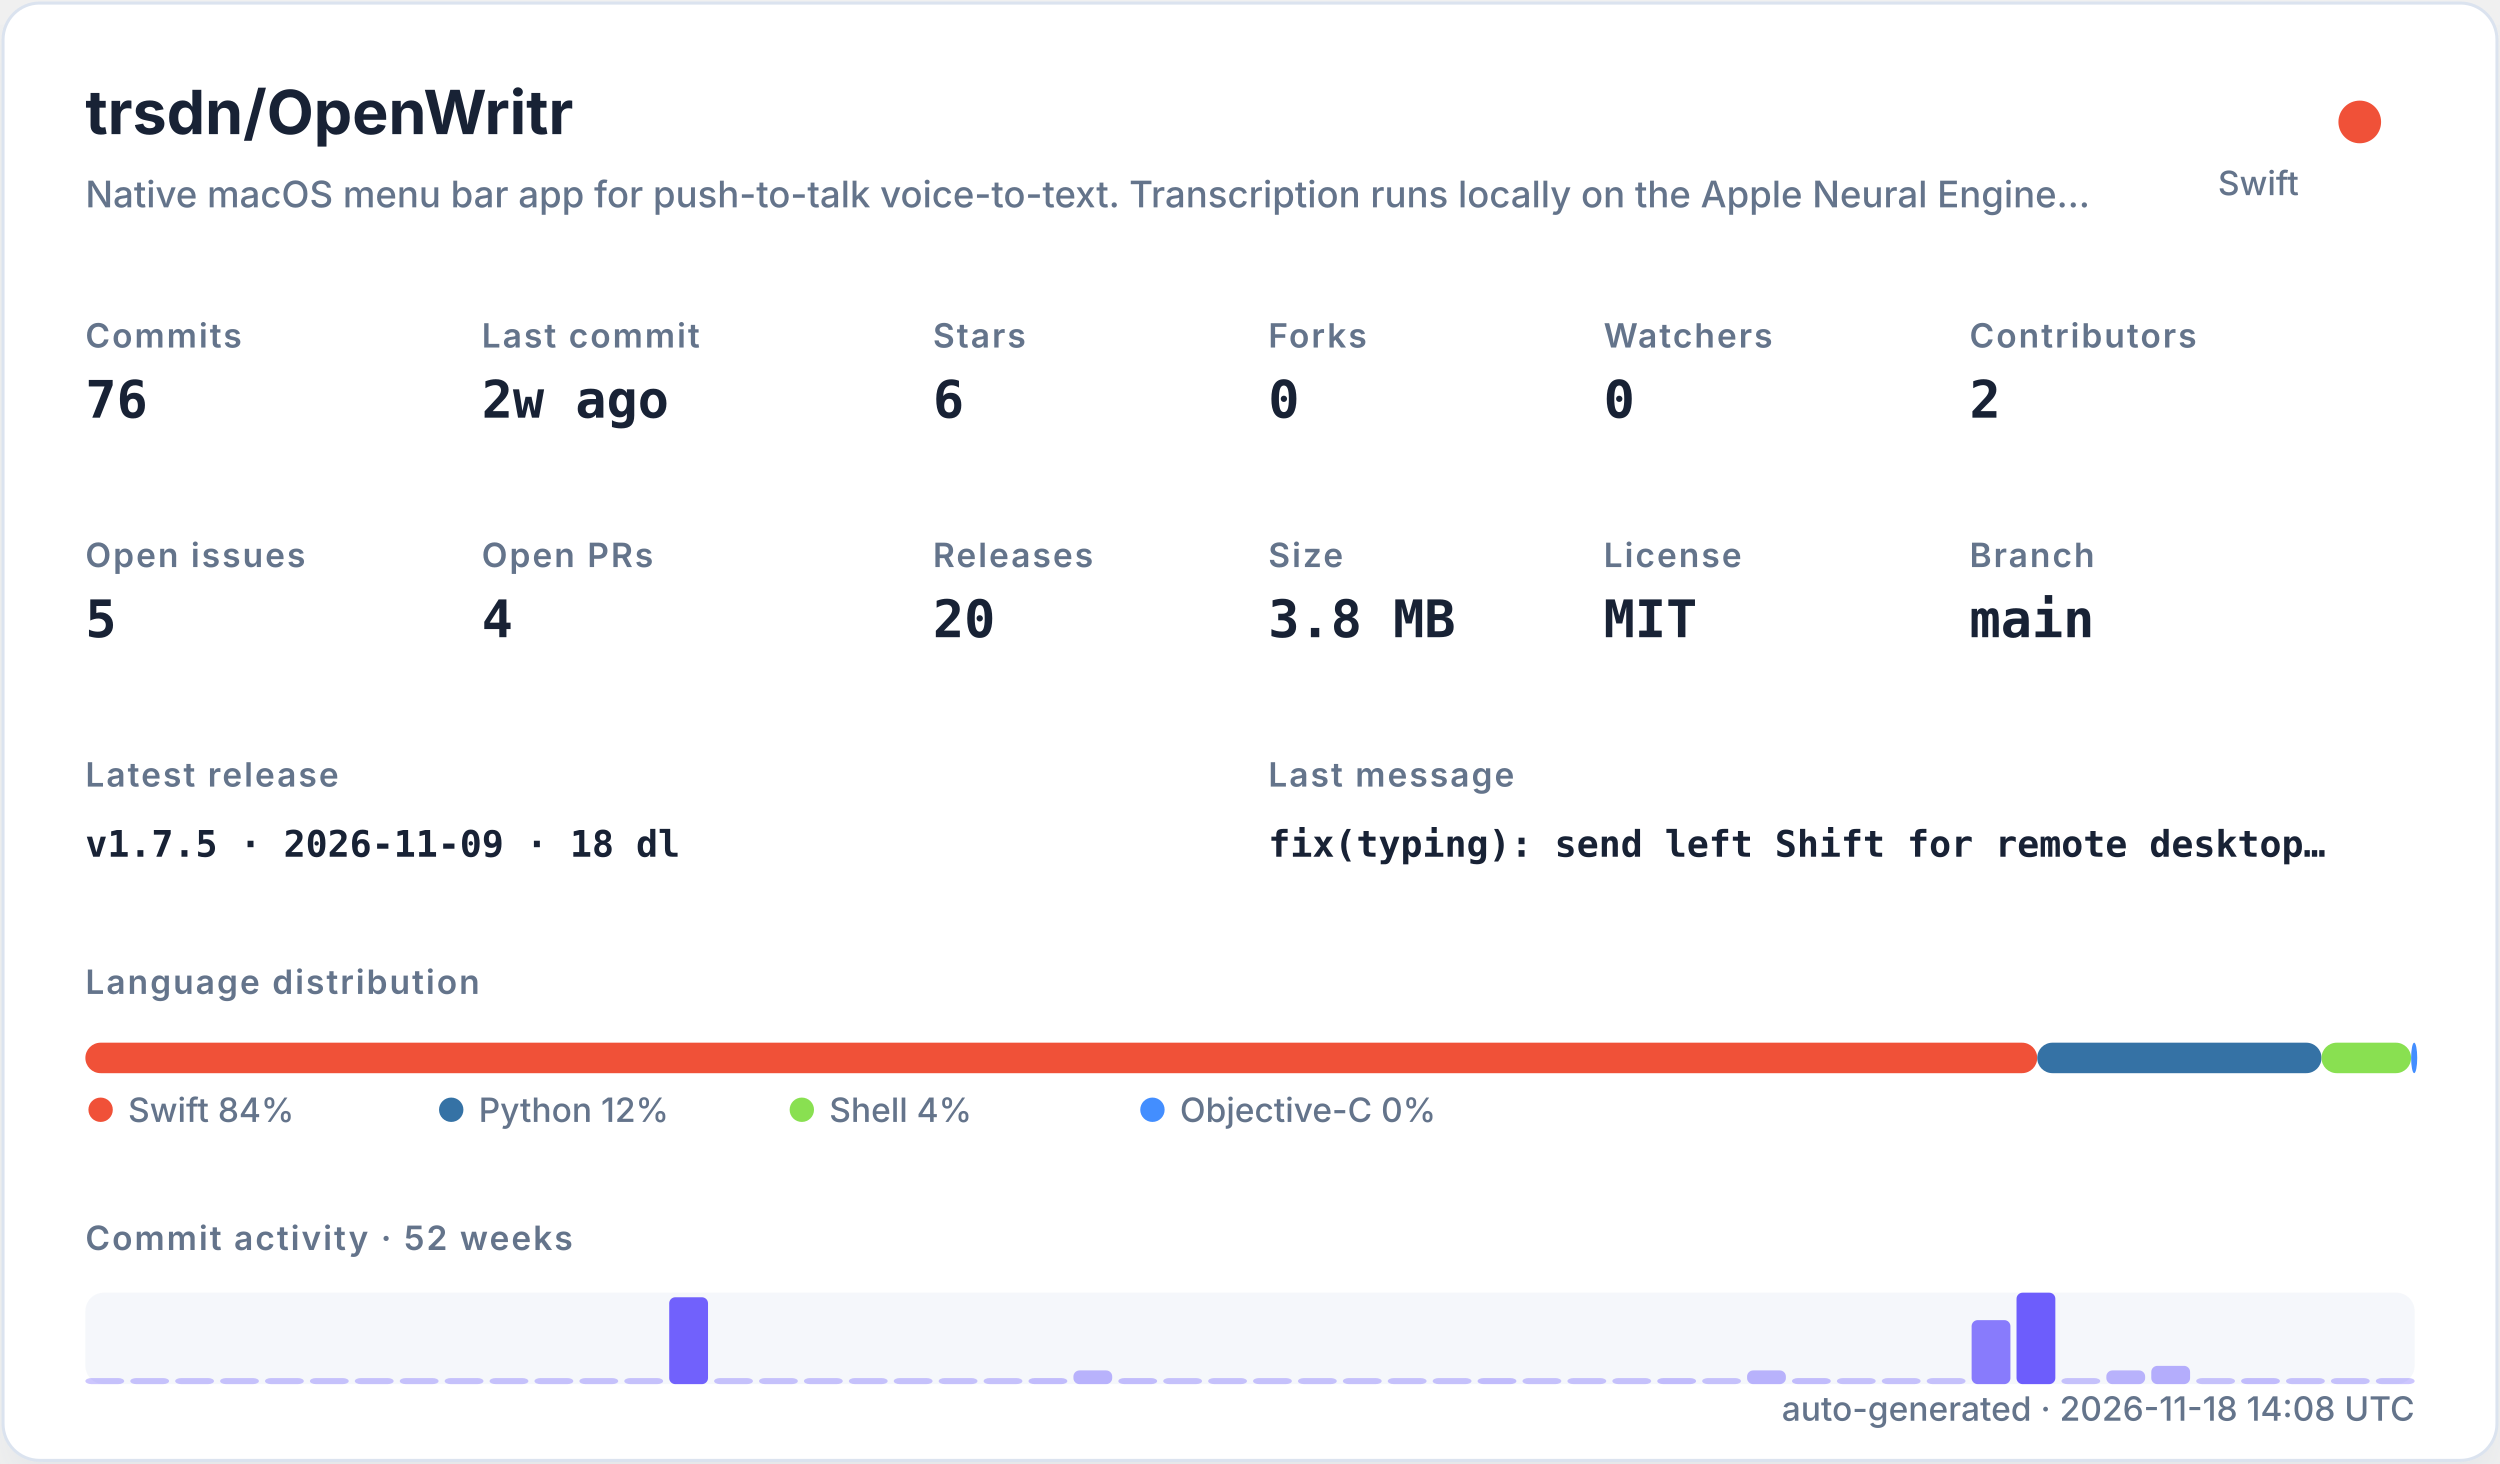
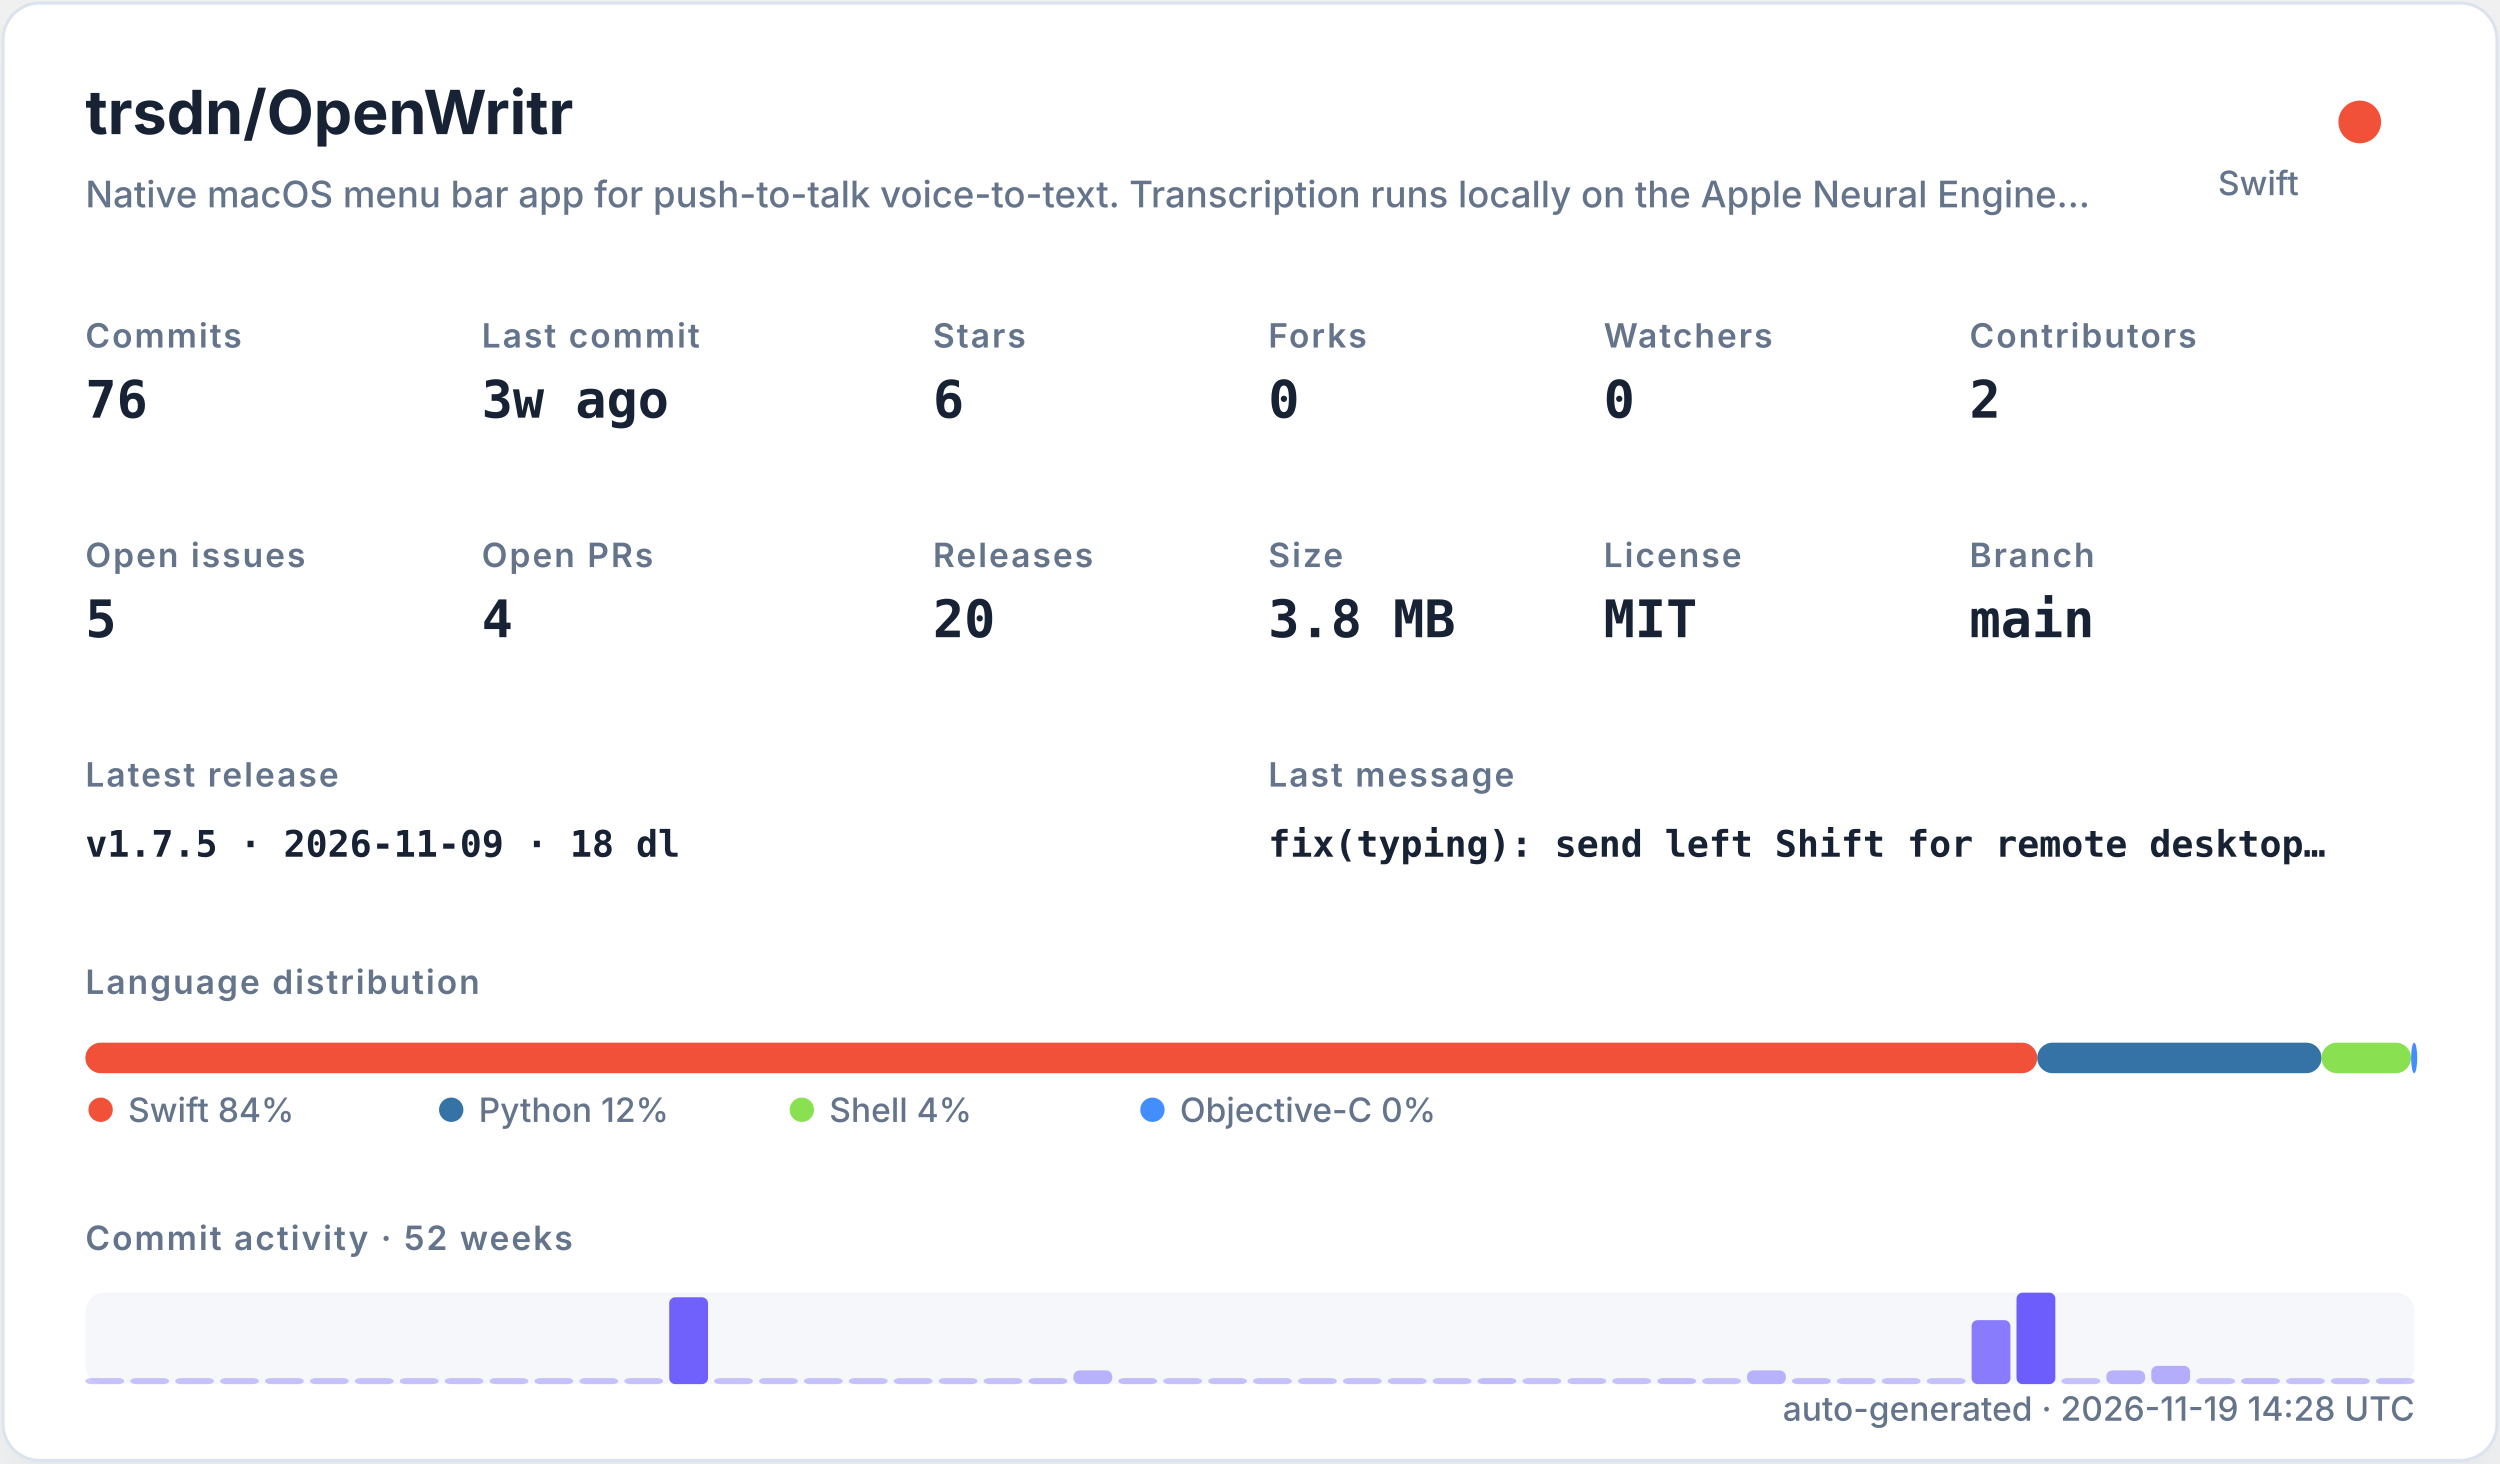
<svg xmlns="http://www.w3.org/2000/svg" width="820" height="480" viewBox="0 0 820 480" role="img">
  <defs>
    <filter id="shadow" x="-10%" y="-10%" width="120%" height="120%">
      <feDropShadow dx="0" dy="8" stdDeviation="10" flood-color="#94a3b8" flood-opacity="0.16" />
    </filter>
    <style>
    .title { font: 700 20px -apple-system,BlinkMacSystemFont,"Segoe UI",sans-serif; fill: #182235; }
    .subtitle { font: 500 12px -apple-system,BlinkMacSystemFont,"Segoe UI",sans-serif; fill: #64748b; }
    .label { font: 600 11px -apple-system,BlinkMacSystemFont,"Segoe UI",sans-serif; fill: #64748b; text-transform: uppercase; letter-spacing: .06em; }
    .value { font: 700 17px ui-monospace,SFMono-Regular,Menlo,monospace; fill: #182235; }
    .small { font: 500 11px -apple-system,BlinkMacSystemFont,"Segoe UI",sans-serif; fill: #64748b; }
    .tiny { font: 500 10px -apple-system,BlinkMacSystemFont,"Segoe UI",sans-serif; fill: #64748b; }
    .mono { font: 650 12px ui-monospace,SFMono-Regular,Menlo,monospace; fill: #182235; }
  </style>
  </defs>
  <rect x="1" y="1" width="818" height="478" rx="12" fill="#ffffff" stroke="#dbe3ef" filter="url(#shadow)" />
  <text x="28" y="44" class="title">trsdn/OpenWritr</text>
  <text x="28" y="68" class="subtitle">Native macOS menu bar app for push-to-talk voice-to-text. Transcription runs locally on the Apple Neural Engine…</text>
  <circle cx="774" cy="40" r="7" fill="#F05138" />
  <text x="754" y="64" text-anchor="end" class="small">Swift</text>
  <text x="28" y="114" class="label">Commits</text>
  <text x="28" y="137" class="value">76</text>
  <text x="158" y="114" class="label">Last commit</text>
-   <text x="158" y="137" class="value">2w ago</text>
+   <text x="158" y="137" class="value">3w ago</text>
  <text x="306" y="114" class="label">Stars</text>
  <text x="306" y="137" class="value">6</text>
  <text x="416" y="114" class="label">Forks</text>
  <text x="416" y="137" class="value">0</text>
  <text x="526" y="114" class="label">Watchers</text>
  <text x="526" y="137" class="value">0</text>
  <text x="646" y="114" class="label">Contributors</text>
  <text x="646" y="137" class="value">2</text>
  <text x="28" y="186" class="label">Open issues</text>
  <text x="28" y="209" class="value">5</text>
  <text x="158" y="186" class="label">Open PRs</text>
  <text x="158" y="209" class="value">4</text>
  <text x="306" y="186" class="label">Releases</text>
  <text x="306" y="209" class="value">20</text>
  <text x="416" y="186" class="label">Size</text>
  <text x="416" y="209" class="value">3.8 MB</text>
  <text x="526" y="186" class="label">License</text>
  <text x="526" y="209" class="value">MIT</text>
  <text x="646" y="186" class="label">Branch</text>
  <text x="646" y="209" class="value">main</text>
  <text x="28" y="258" class="label">Latest release</text>
  <text x="28" y="281" class="mono">v1.7.5 · 2026-11-09 · 18 dl</text>
  <text x="416" y="258" class="label">Last message</text>
  <text x="416" y="281" class="mono">fix(typing): send left Shift for remote desktop…</text>
  <text x="28" y="326" class="label">Language distribution</text>
  <rect x="28.00" y="342" width="640.21" height="10" rx="5" fill="#F05138" />
  <rect x="668.21" y="342" width="93.25" height="10" rx="5" fill="#3572A5" />
  <rect x="761.46" y="342" width="29.38" height="10" rx="5" fill="#89e051" />
  <rect x="790.85" y="342" width="2.00" height="10" rx="5" fill="#438eff" />
  <circle cx="33" cy="364" r="4" fill="#F05138" />
  <text x="42" y="368" class="small">Swift 84%</text>
  <circle cx="148" cy="364" r="4" fill="#3572A5" />
  <text x="157" y="368" class="small">Python 12%</text>
  <circle cx="263" cy="364" r="4" fill="#89e051" />
  <text x="272" y="368" class="small">Shell 4%</text>
  <circle cx="378" cy="364" r="4" fill="#438eff" />
  <text x="387" y="368" class="small">Objective-C 0%</text>
  <text x="28" y="410" class="label">Commit activity · 52 weeks</text>
  <rect x="28" y="424" width="764" height="30" rx="6" fill="#e8edf5" opacity=".42" />
  <rect x="28.00" y="452.00" width="12.73" height="2.00" rx="2" fill="#6d5dfc" opacity="0.35" />
  <rect x="42.73" y="452.00" width="12.73" height="2.00" rx="2" fill="#6d5dfc" opacity="0.35" />
  <rect x="57.46" y="452.00" width="12.73" height="2.00" rx="2" fill="#6d5dfc" opacity="0.35" />
  <rect x="72.19" y="452.00" width="12.73" height="2.00" rx="2" fill="#6d5dfc" opacity="0.35" />
  <rect x="86.92" y="452.00" width="12.73" height="2.00" rx="2" fill="#6d5dfc" opacity="0.35" />
  <rect x="101.65" y="452.00" width="12.73" height="2.00" rx="2" fill="#6d5dfc" opacity="0.35" />
  <rect x="116.38" y="452.00" width="12.73" height="2.00" rx="2" fill="#6d5dfc" opacity="0.35" />
  <rect x="131.12" y="452.00" width="12.73" height="2.00" rx="2" fill="#6d5dfc" opacity="0.35" />
  <rect x="145.85" y="452.00" width="12.73" height="2.00" rx="2" fill="#6d5dfc" opacity="0.35" />
  <rect x="160.58" y="452.00" width="12.73" height="2.00" rx="2" fill="#6d5dfc" opacity="0.35" />
  <rect x="175.31" y="452.00" width="12.73" height="2.00" rx="2" fill="#6d5dfc" opacity="0.35" />
  <rect x="190.04" y="452.00" width="12.73" height="2.00" rx="2" fill="#6d5dfc" opacity="0.35" />
  <rect x="204.77" y="452.00" width="12.73" height="2.00" rx="2" fill="#6d5dfc" opacity="0.35" />
  <rect x="219.50" y="425.50" width="12.73" height="28.50" rx="2" fill="#6d5dfc" opacity="0.97" />
  <rect x="234.23" y="452.00" width="12.73" height="2.00" rx="2" fill="#6d5dfc" opacity="0.35" />
  <rect x="248.96" y="452.00" width="12.73" height="2.00" rx="2" fill="#6d5dfc" opacity="0.35" />
  <rect x="263.69" y="452.00" width="12.73" height="2.00" rx="2" fill="#6d5dfc" opacity="0.35" />
  <rect x="278.42" y="452.00" width="12.73" height="2.00" rx="2" fill="#6d5dfc" opacity="0.35" />
  <rect x="293.15" y="452.00" width="12.73" height="2.00" rx="2" fill="#6d5dfc" opacity="0.35" />
  <rect x="307.88" y="452.00" width="12.73" height="2.00" rx="2" fill="#6d5dfc" opacity="0.35" />
  <rect x="322.62" y="452.00" width="12.73" height="2.00" rx="2" fill="#6d5dfc" opacity="0.35" />
  <rect x="337.35" y="452.00" width="12.73" height="2.00" rx="2" fill="#6d5dfc" opacity="0.38" />
  <rect x="352.08" y="449.50" width="12.73" height="4.50" rx="2" fill="#6d5dfc" opacity="0.45" />
  <rect x="366.81" y="452.00" width="12.73" height="2.00" rx="2" fill="#6d5dfc" opacity="0.38" />
  <rect x="381.54" y="452.00" width="12.73" height="2.00" rx="2" fill="#6d5dfc" opacity="0.35" />
  <rect x="396.27" y="452.00" width="12.73" height="2.00" rx="2" fill="#6d5dfc" opacity="0.35" />
  <rect x="411.00" y="452.00" width="12.73" height="2.00" rx="2" fill="#6d5dfc" opacity="0.35" />
  <rect x="425.73" y="452.00" width="12.73" height="2.00" rx="2" fill="#6d5dfc" opacity="0.35" />
  <rect x="440.46" y="452.00" width="12.73" height="2.00" rx="2" fill="#6d5dfc" opacity="0.35" />
  <rect x="455.19" y="452.00" width="12.73" height="2.00" rx="2" fill="#6d5dfc" opacity="0.35" />
  <rect x="469.92" y="452.00" width="12.73" height="2.00" rx="2" fill="#6d5dfc" opacity="0.35" />
  <rect x="484.65" y="452.00" width="12.73" height="2.00" rx="2" fill="#6d5dfc" opacity="0.38" />
  <rect x="499.38" y="452.00" width="12.73" height="2.00" rx="2" fill="#6d5dfc" opacity="0.35" />
  <rect x="514.12" y="452.00" width="12.73" height="2.00" rx="2" fill="#6d5dfc" opacity="0.35" />
  <rect x="528.85" y="452.00" width="12.73" height="2.00" rx="2" fill="#6d5dfc" opacity="0.35" />
  <rect x="543.58" y="452.00" width="12.73" height="2.00" rx="2" fill="#6d5dfc" opacity="0.38" />
  <rect x="558.31" y="452.00" width="12.73" height="2.00" rx="2" fill="#6d5dfc" opacity="0.35" />
  <rect x="573.04" y="449.50" width="12.73" height="4.50" rx="2" fill="#6d5dfc" opacity="0.45" />
  <rect x="587.77" y="452.00" width="12.73" height="2.00" rx="2" fill="#6d5dfc" opacity="0.38" />
  <rect x="602.50" y="452.00" width="12.73" height="2.00" rx="2" fill="#6d5dfc" opacity="0.35" />
  <rect x="617.23" y="452.00" width="12.73" height="2.00" rx="2" fill="#6d5dfc" opacity="0.35" />
  <rect x="631.96" y="452.00" width="12.73" height="2.00" rx="2" fill="#6d5dfc" opacity="0.35" />
  <rect x="646.69" y="433.00" width="12.73" height="21.00" rx="2" fill="#6d5dfc" opacity="0.80" />
  <rect x="661.42" y="424.00" width="12.73" height="30.00" rx="2" fill="#6d5dfc" opacity="1.00" />
  <rect x="676.15" y="452.00" width="12.73" height="2.00" rx="2" fill="#6d5dfc" opacity="0.35" />
  <rect x="690.88" y="449.50" width="12.73" height="4.50" rx="2" fill="#6d5dfc" opacity="0.45" />
  <rect x="705.62" y="448.00" width="12.73" height="6.00" rx="2" fill="#6d5dfc" opacity="0.48" />
  <rect x="720.35" y="452.00" width="12.73" height="2.00" rx="2" fill="#6d5dfc" opacity="0.35" />
  <rect x="735.08" y="452.00" width="12.73" height="2.00" rx="2" fill="#6d5dfc" opacity="0.38" />
  <rect x="749.81" y="452.00" width="12.73" height="2.00" rx="2" fill="#6d5dfc" opacity="0.35" />
  <rect x="764.54" y="452.00" width="12.73" height="2.00" rx="2" fill="#6d5dfc" opacity="0.35" />
  <rect x="779.27" y="452.00" width="12.73" height="2.00" rx="2" fill="#6d5dfc" opacity="0.35" />
-   <text x="792" y="466" text-anchor="end" class="small">auto-generated · 2026-11-18 14:08 UTC</text>
+   <text x="792" y="466" text-anchor="end" class="small">auto-generated · 2026-11-19 14:28 UTC</text>
</svg>
